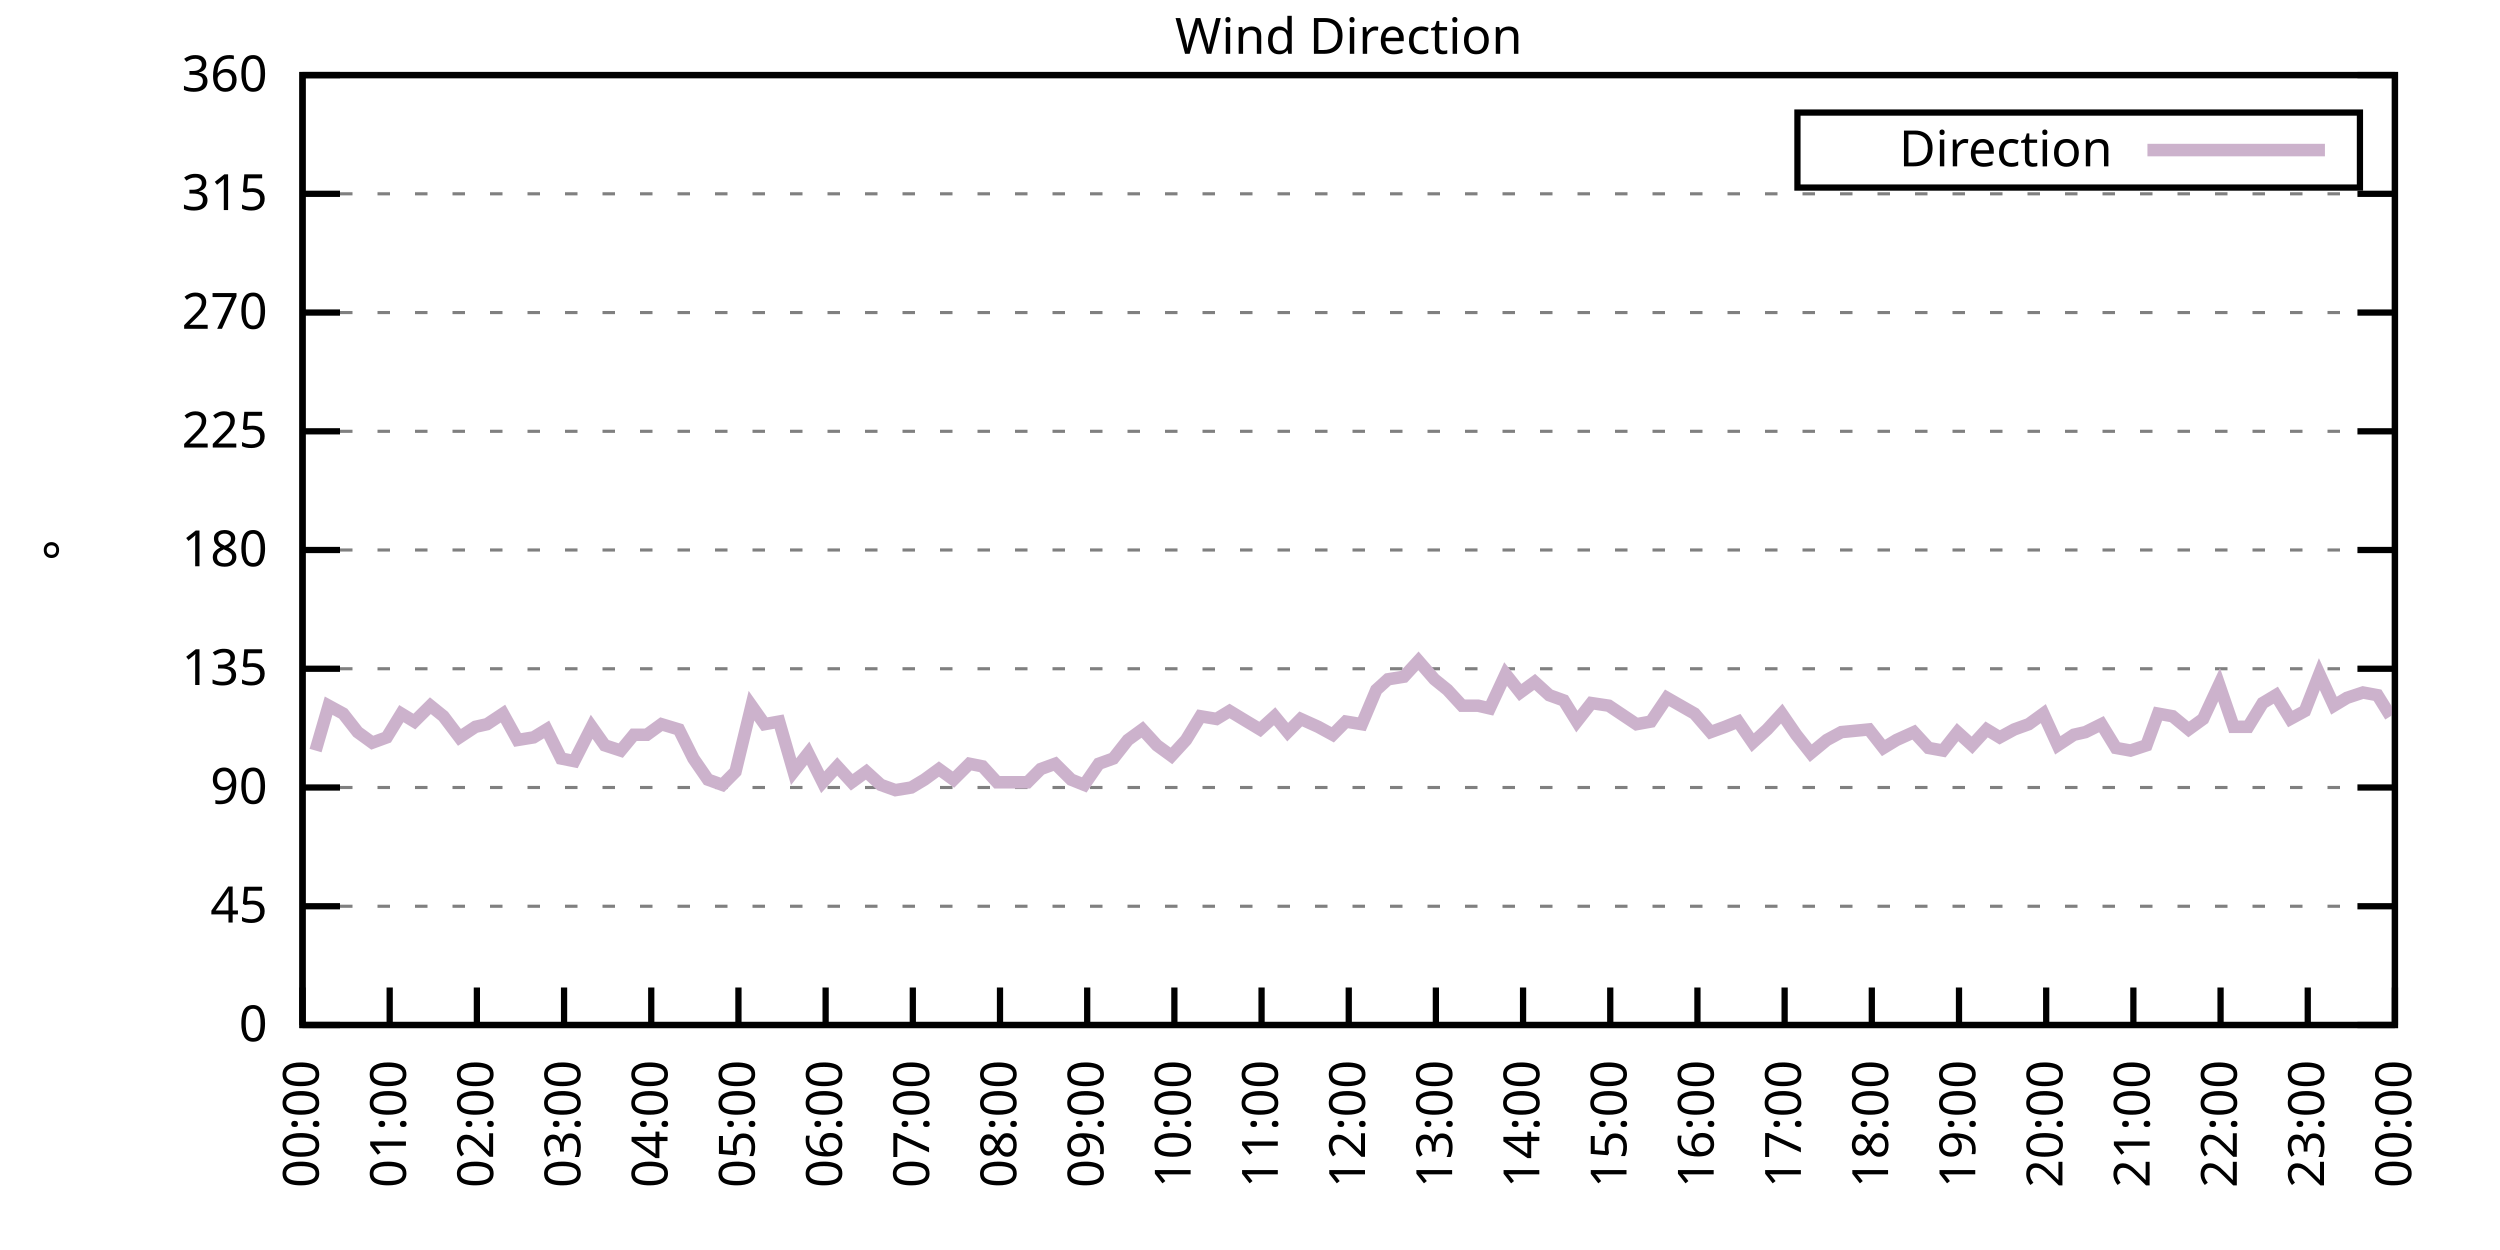
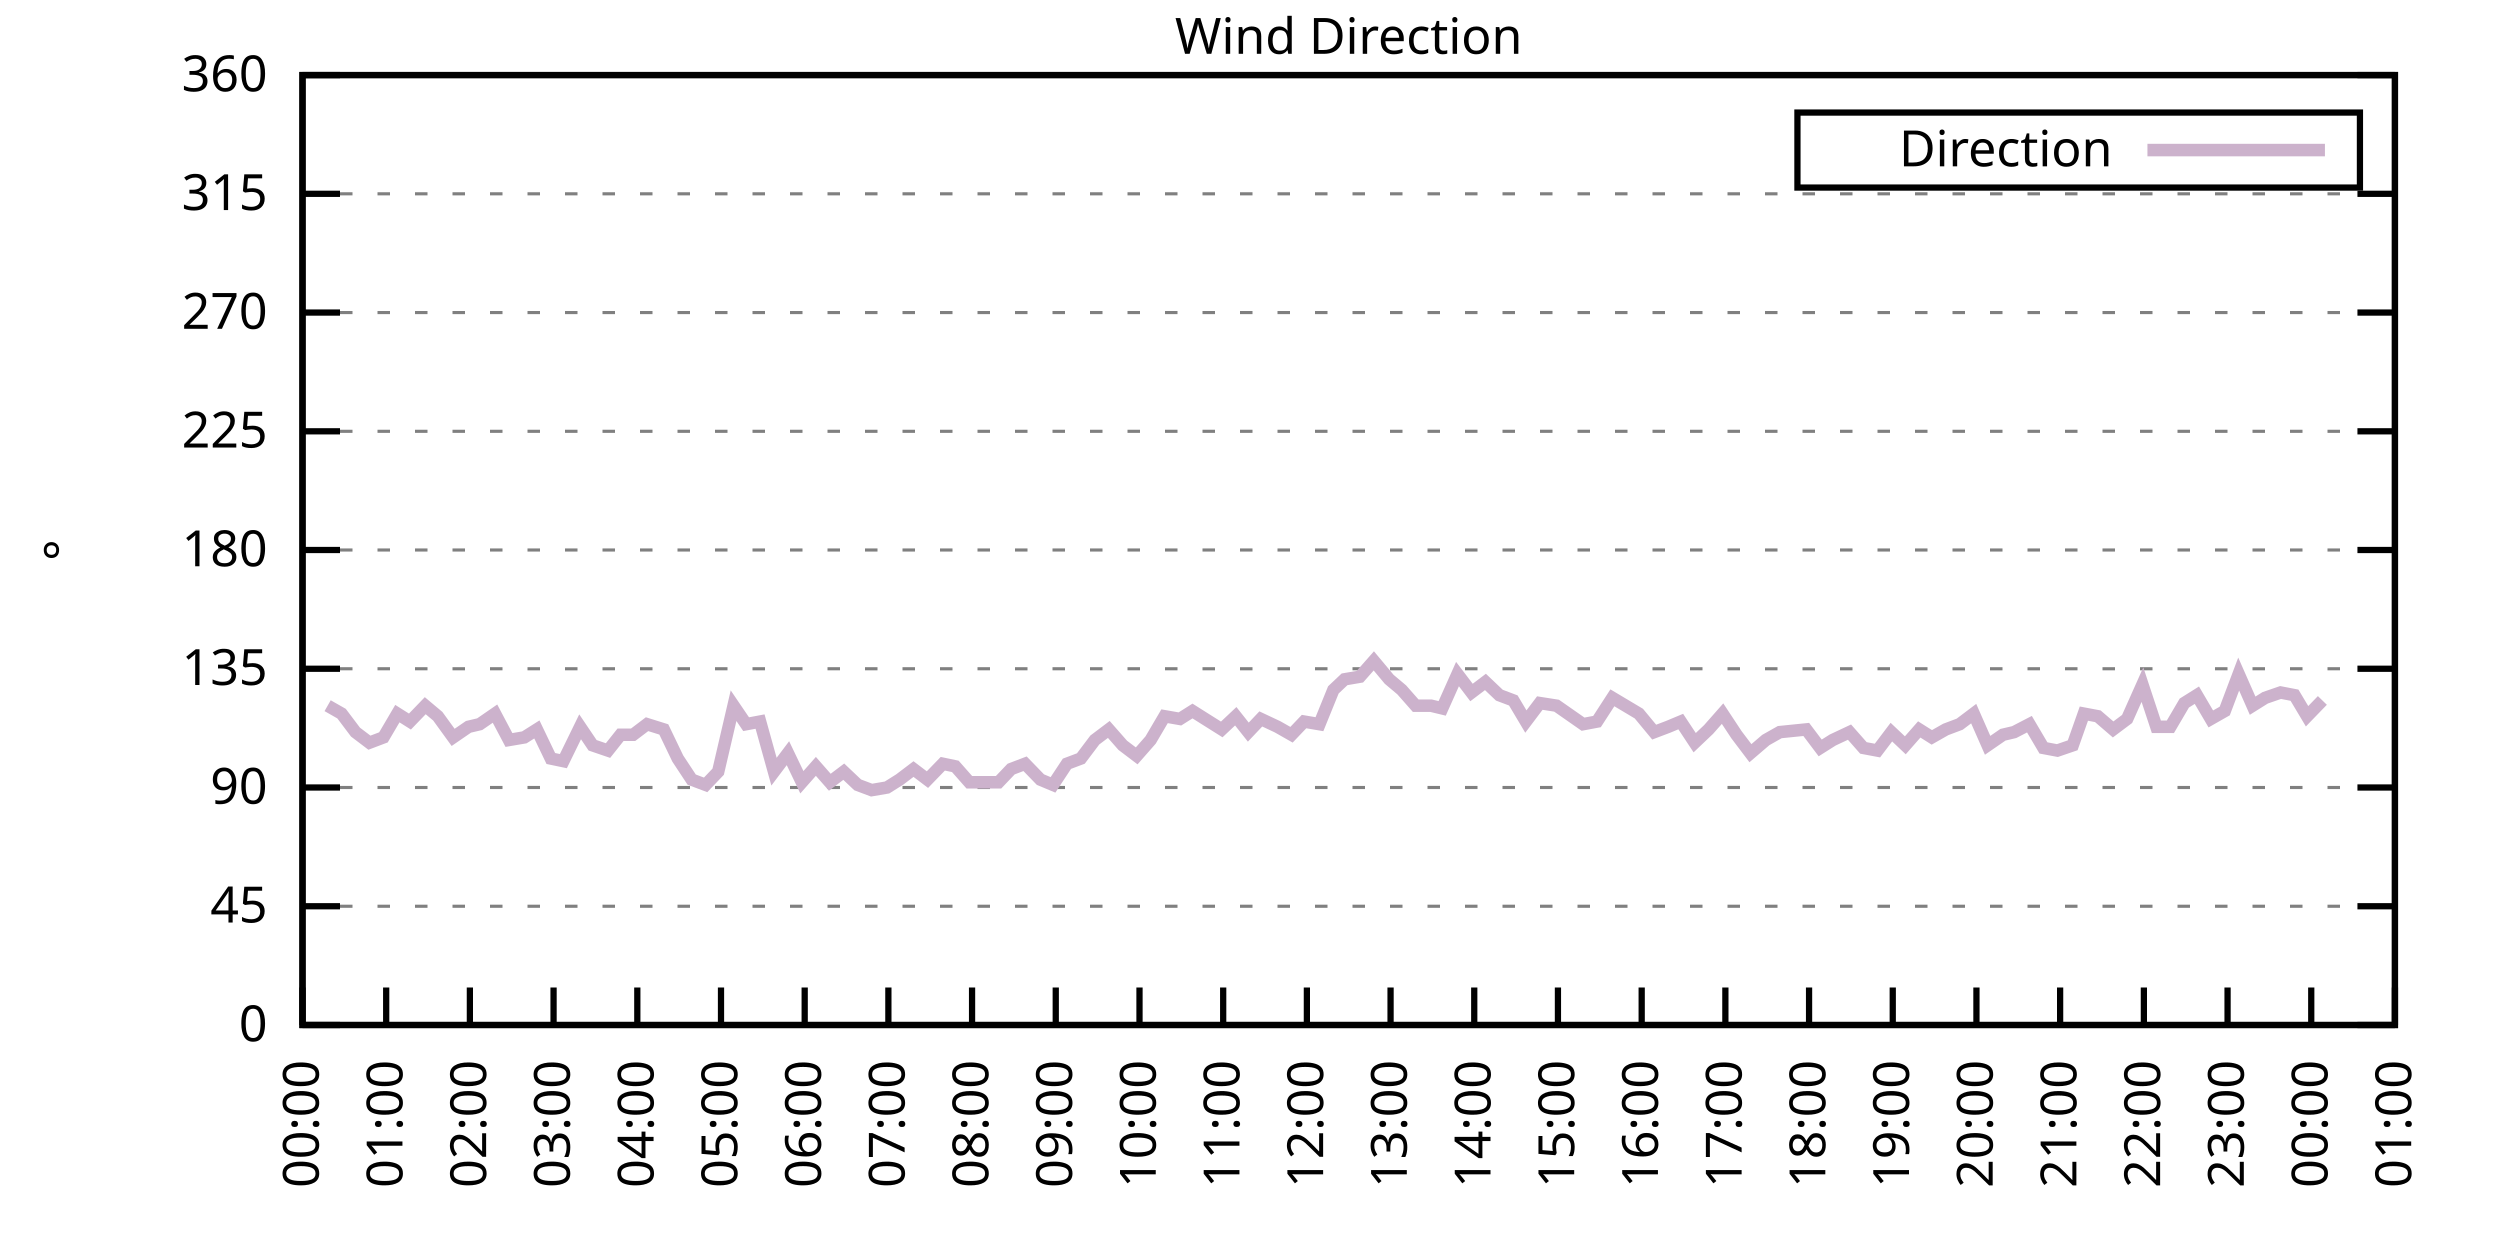
<svg xmlns="http://www.w3.org/2000/svg" xmlns:xlink="http://www.w3.org/1999/xlink" width="400" height="200" viewBox="0 0 400 200">
  <g id="gnuplot_canvas">
    <rect x="0" y="0" width="400" height="200" fill="none" />
    <defs>
      <circle id="gpDot" r="0.5" stroke-width="0.5" stroke="currentColor" />
      <path id="gpPt0" stroke-width="0.333" stroke="currentColor" d="M-1,0 h2 M0,-1 v2" />
      <path id="gpPt1" stroke-width="0.333" stroke="currentColor" d="M-1,-1 L1,1 M1,-1 L-1,1" />
      <path id="gpPt2" stroke-width="0.333" stroke="currentColor" d="M-1,0 L1,0 M0,-1 L0,1 M-1,-1 L1,1 M-1,1 L1,-1" />
      <rect id="gpPt3" stroke-width="0.333" stroke="currentColor" x="-1" y="-1" width="2" height="2" />
      <rect id="gpPt4" stroke-width="0.333" stroke="currentColor" fill="currentColor" x="-1" y="-1" width="2" height="2" />
      <circle id="gpPt5" stroke-width="0.333" stroke="currentColor" cx="0" cy="0" r="1" />
      <use xlink:href="#gpPt5" id="gpPt6" fill="currentColor" stroke="none" />
      <path id="gpPt7" stroke-width="0.333" stroke="currentColor" d="M0,-1.33 L-1.33,0.67 L1.33,0.67 z" />
      <use xlink:href="#gpPt7" id="gpPt8" fill="currentColor" stroke="none" />
      <use xlink:href="#gpPt7" id="gpPt9" stroke="currentColor" transform="rotate(180)" />
      <use xlink:href="#gpPt9" id="gpPt10" fill="currentColor" stroke="none" />
      <use xlink:href="#gpPt3" id="gpPt11" stroke="currentColor" transform="rotate(45)" />
      <use xlink:href="#gpPt11" id="gpPt12" fill="currentColor" stroke="none" />
      <path id="gpPt13" stroke-width="0.333" stroke="currentColor" d="M0,1.330 L1.265,0.411 L0.782,-1.067 L-0.782,-1.076 L-1.265,0.411 z" />
      <use xlink:href="#gpPt13" id="gpPt14" fill="currentColor" stroke="none" />
      <filter id="textbox" filterUnits="objectBoundingBox" x="0" y="0" height="1" width="1">
        <feFlood flood-color="white" flood-opacity="1" result="bgnd" />
        <feComposite in="SourceGraphic" in2="bgnd" operator="atop" />
      </filter>
      <filter id="greybox" filterUnits="objectBoundingBox" x="0" y="0" height="1" width="1">
        <feFlood flood-color="lightgrey" flood-opacity="1" result="grey" />
        <feComposite in="SourceGraphic" in2="grey" operator="atop" />
      </filter>
    </defs>
    <g fill="none" color="white" stroke="currentColor" stroke-width="1.00" stroke-linecap="butt" stroke-linejoin="miter">
</g>
    <g fill="none" color="black" stroke="currentColor" stroke-width="1.00" stroke-linecap="butt" stroke-linejoin="miter">
      <g stroke="none" shape-rendering="crispEdges">
        <polygon fill="rgb(255, 255, 255)" points="48.40,164.00 383.18,164.00 383.18,12.02 48.40,12.02 " />
      </g>
    </g>
    <g fill="none" color="black" stroke="currentColor" stroke-width="1.00" stroke-linecap="butt" stroke-linejoin="miter">
</g>
    <g fill="none" color="black" stroke="black" stroke-width="0.50" stroke-linecap="butt" stroke-linejoin="miter">
</g>
    <g fill="none" color="gray" stroke="currentColor" stroke-width="0.50" stroke-linecap="butt" stroke-linejoin="miter">
      <path stroke="gray" stroke-dasharray="2,4" class="gridline" d="M48.40,164.00 L383.19,164.00  " />
    </g>
    <g fill="none" color="gray" stroke="gray" stroke-width="1.00" stroke-linecap="butt" stroke-linejoin="miter">
</g>
    <g fill="none" color="black" stroke="currentColor" stroke-width="1.00" stroke-linecap="butt" stroke-linejoin="miter">
      <path stroke="black" d="M48.40,164.00 L54.40,164.00 M383.19,164.00 L377.19,164.00  " />
      <g transform="translate(42.80,166.60)" stroke="none" fill="black" font-family="Sans" font-size="8.00" text-anchor="end">
        <text>
          <tspan font-family="Sans"> 0</tspan>
        </text>
      </g>
    </g>
    <g fill="none" color="black" stroke="currentColor" stroke-width="1.00" stroke-linecap="butt" stroke-linejoin="miter">
</g>
    <g fill="none" color="black" stroke="black" stroke-width="0.50" stroke-linecap="butt" stroke-linejoin="miter">
</g>
    <g fill="none" color="gray" stroke="currentColor" stroke-width="0.50" stroke-linecap="butt" stroke-linejoin="miter">
      <path stroke="gray" stroke-dasharray="2,4" class="gridline" d="M48.40,145.00 L383.19,145.00  " />
    </g>
    <g fill="none" color="gray" stroke="gray" stroke-width="1.00" stroke-linecap="butt" stroke-linejoin="miter">
</g>
    <g fill="none" color="black" stroke="currentColor" stroke-width="1.00" stroke-linecap="butt" stroke-linejoin="miter">
      <path stroke="black" d="M48.40,145.00 L54.40,145.00 M383.19,145.00 L377.19,145.00  " />
      <g transform="translate(42.80,147.60)" stroke="none" fill="black" font-family="Sans" font-size="8.00" text-anchor="end">
        <text>
          <tspan font-family="Sans"> 45</tspan>
        </text>
      </g>
    </g>
    <g fill="none" color="black" stroke="currentColor" stroke-width="1.00" stroke-linecap="butt" stroke-linejoin="miter">
</g>
    <g fill="none" color="black" stroke="black" stroke-width="0.50" stroke-linecap="butt" stroke-linejoin="miter">
</g>
    <g fill="none" color="gray" stroke="currentColor" stroke-width="0.50" stroke-linecap="butt" stroke-linejoin="miter">
      <path stroke="gray" stroke-dasharray="2,4" class="gridline" d="M48.40,126.00 L383.19,126.00  " />
    </g>
    <g fill="none" color="gray" stroke="gray" stroke-width="1.00" stroke-linecap="butt" stroke-linejoin="miter">
</g>
    <g fill="none" color="black" stroke="currentColor" stroke-width="1.00" stroke-linecap="butt" stroke-linejoin="miter">
      <path stroke="black" d="M48.40,126.00 L54.40,126.00 M383.19,126.00 L377.19,126.00  " />
      <g transform="translate(42.80,128.60)" stroke="none" fill="black" font-family="Sans" font-size="8.00" text-anchor="end">
        <text>
          <tspan font-family="Sans"> 90</tspan>
        </text>
      </g>
    </g>
    <g fill="none" color="black" stroke="currentColor" stroke-width="1.00" stroke-linecap="butt" stroke-linejoin="miter">
</g>
    <g fill="none" color="black" stroke="black" stroke-width="0.50" stroke-linecap="butt" stroke-linejoin="miter">
</g>
    <g fill="none" color="gray" stroke="currentColor" stroke-width="0.50" stroke-linecap="butt" stroke-linejoin="miter">
      <path stroke="gray" stroke-dasharray="2,4" class="gridline" d="M48.40,107.00 L383.19,107.00  " />
    </g>
    <g fill="none" color="gray" stroke="gray" stroke-width="1.00" stroke-linecap="butt" stroke-linejoin="miter">
</g>
    <g fill="none" color="black" stroke="currentColor" stroke-width="1.00" stroke-linecap="butt" stroke-linejoin="miter">
      <path stroke="black" d="M48.40,107.00 L54.40,107.00 M383.19,107.00 L377.19,107.00  " />
      <g transform="translate(42.80,109.60)" stroke="none" fill="black" font-family="Sans" font-size="8.00" text-anchor="end">
        <text>
          <tspan font-family="Sans"> 135</tspan>
        </text>
      </g>
    </g>
    <g fill="none" color="black" stroke="currentColor" stroke-width="1.00" stroke-linecap="butt" stroke-linejoin="miter">
</g>
    <g fill="none" color="black" stroke="black" stroke-width="0.50" stroke-linecap="butt" stroke-linejoin="miter">
</g>
    <g fill="none" color="gray" stroke="currentColor" stroke-width="0.50" stroke-linecap="butt" stroke-linejoin="miter">
      <path stroke="gray" stroke-dasharray="2,4" class="gridline" d="M48.40,88.00 L383.19,88.00  " />
    </g>
    <g fill="none" color="gray" stroke="gray" stroke-width="1.00" stroke-linecap="butt" stroke-linejoin="miter">
</g>
    <g fill="none" color="black" stroke="currentColor" stroke-width="1.00" stroke-linecap="butt" stroke-linejoin="miter">
      <path stroke="black" d="M48.40,88.00 L54.40,88.00 M383.19,88.00 L377.19,88.00  " />
      <g transform="translate(42.80,90.60)" stroke="none" fill="black" font-family="Sans" font-size="8.00" text-anchor="end">
        <text>
          <tspan font-family="Sans"> 180</tspan>
        </text>
      </g>
    </g>
    <g fill="none" color="black" stroke="currentColor" stroke-width="1.00" stroke-linecap="butt" stroke-linejoin="miter">
</g>
    <g fill="none" color="black" stroke="black" stroke-width="0.50" stroke-linecap="butt" stroke-linejoin="miter">
</g>
    <g fill="none" color="gray" stroke="currentColor" stroke-width="0.50" stroke-linecap="butt" stroke-linejoin="miter">
      <path stroke="gray" stroke-dasharray="2,4" class="gridline" d="M48.40,69.01 L383.19,69.01  " />
    </g>
    <g fill="none" color="gray" stroke="gray" stroke-width="1.00" stroke-linecap="butt" stroke-linejoin="miter">
</g>
    <g fill="none" color="black" stroke="currentColor" stroke-width="1.00" stroke-linecap="butt" stroke-linejoin="miter">
      <path stroke="black" d="M48.40,69.01 L54.40,69.01 M383.19,69.01 L377.19,69.01  " />
      <g transform="translate(42.80,71.61)" stroke="none" fill="black" font-family="Sans" font-size="8.00" text-anchor="end">
        <text>
          <tspan font-family="Sans"> 225</tspan>
        </text>
      </g>
    </g>
    <g fill="none" color="black" stroke="currentColor" stroke-width="1.00" stroke-linecap="butt" stroke-linejoin="miter">
</g>
    <g fill="none" color="black" stroke="black" stroke-width="0.50" stroke-linecap="butt" stroke-linejoin="miter">
</g>
    <g fill="none" color="gray" stroke="currentColor" stroke-width="0.50" stroke-linecap="butt" stroke-linejoin="miter">
      <path stroke="gray" stroke-dasharray="2,4" class="gridline" d="M48.40,50.01 L383.19,50.01  " />
    </g>
    <g fill="none" color="gray" stroke="gray" stroke-width="1.00" stroke-linecap="butt" stroke-linejoin="miter">
</g>
    <g fill="none" color="black" stroke="currentColor" stroke-width="1.00" stroke-linecap="butt" stroke-linejoin="miter">
      <path stroke="black" d="M48.40,50.01 L54.40,50.01 M383.19,50.01 L377.19,50.01  " />
      <g transform="translate(42.80,52.61)" stroke="none" fill="black" font-family="Sans" font-size="8.00" text-anchor="end">
        <text>
          <tspan font-family="Sans"> 270</tspan>
        </text>
      </g>
    </g>
    <g fill="none" color="black" stroke="currentColor" stroke-width="1.00" stroke-linecap="butt" stroke-linejoin="miter">
</g>
    <g fill="none" color="black" stroke="black" stroke-width="0.50" stroke-linecap="butt" stroke-linejoin="miter">
</g>
    <g fill="none" color="gray" stroke="currentColor" stroke-width="0.50" stroke-linecap="butt" stroke-linejoin="miter">
      <path stroke="gray" stroke-dasharray="2,4" class="gridline" d="M48.40,31.01 L383.19,31.01  " />
    </g>
    <g fill="none" color="gray" stroke="gray" stroke-width="1.00" stroke-linecap="butt" stroke-linejoin="miter">
</g>
    <g fill="none" color="black" stroke="currentColor" stroke-width="1.00" stroke-linecap="butt" stroke-linejoin="miter">
      <path stroke="black" d="M48.40,31.01 L54.40,31.01 M383.19,31.01 L377.19,31.01  " />
      <g transform="translate(42.80,33.61)" stroke="none" fill="black" font-family="Sans" font-size="8.00" text-anchor="end">
        <text>
          <tspan font-family="Sans"> 315</tspan>
        </text>
      </g>
    </g>
    <g fill="none" color="black" stroke="currentColor" stroke-width="1.00" stroke-linecap="butt" stroke-linejoin="miter">
</g>
    <g fill="none" color="black" stroke="black" stroke-width="0.50" stroke-linecap="butt" stroke-linejoin="miter">
</g>
    <g fill="none" color="gray" stroke="currentColor" stroke-width="0.50" stroke-linecap="butt" stroke-linejoin="miter">
      <path stroke="gray" stroke-dasharray="2,4" class="gridline" d="M48.40,12.01 L383.19,12.01  " />
    </g>
    <g fill="none" color="gray" stroke="gray" stroke-width="1.00" stroke-linecap="butt" stroke-linejoin="miter">
</g>
    <g fill="none" color="black" stroke="currentColor" stroke-width="1.00" stroke-linecap="butt" stroke-linejoin="miter">
      <path stroke="black" d="M48.40,12.01 L54.40,12.01 M383.19,12.01 L377.19,12.01  " />
      <g transform="translate(42.80,14.61)" stroke="none" fill="black" font-family="Sans" font-size="8.00" text-anchor="end">
        <text>
          <tspan font-family="Sans"> 360</tspan>
        </text>
      </g>
    </g>
    <g fill="none" color="black" stroke="currentColor" stroke-width="1.00" stroke-linecap="butt" stroke-linejoin="miter">
      <path stroke="black" d="M48.40,164.00 L48.40,158.00  " />
      <g transform="translate(51.00,169.60) rotate(270.00)" stroke="none" fill="black" font-family="Sans" font-size="8.00" text-anchor="end">
        <text>
          <tspan font-family="Sans">00:00</tspan>
        </text>
      </g>
    </g>
    <g fill="none" color="black" stroke="currentColor" stroke-width="1.00" stroke-linecap="butt" stroke-linejoin="miter">
-       <path stroke="black" d="M62.35,164.00 L62.35,158.00  " />
-       <g transform="translate(64.95,169.60) rotate(270.00)" stroke="none" fill="black" font-family="Sans" font-size="8.00" text-anchor="end">
+       <path stroke="black" d="M61.79,164.00 L61.79,158.00  " />
+       <g transform="translate(64.39,169.60) rotate(270.00)" stroke="none" fill="black" font-family="Sans" font-size="8.00" text-anchor="end">
        <text>
          <tspan font-family="Sans">01:00</tspan>
        </text>
      </g>
    </g>
    <g fill="none" color="black" stroke="currentColor" stroke-width="1.00" stroke-linecap="butt" stroke-linejoin="miter">
-       <path stroke="black" d="M76.30,164.00 L76.30,158.00  " />
-       <g transform="translate(78.90,169.60) rotate(270.00)" stroke="none" fill="black" font-family="Sans" font-size="8.00" text-anchor="end">
+       <path stroke="black" d="M75.18,164.00 L75.18,158.00  " />
+       <g transform="translate(77.78,169.60) rotate(270.00)" stroke="none" fill="black" font-family="Sans" font-size="8.00" text-anchor="end">
        <text>
          <tspan font-family="Sans">02:00</tspan>
        </text>
      </g>
    </g>
    <g fill="none" color="black" stroke="currentColor" stroke-width="1.00" stroke-linecap="butt" stroke-linejoin="miter">
-       <path stroke="black" d="M90.25,164.00 L90.25,158.00  " />
-       <g transform="translate(92.85,169.60) rotate(270.00)" stroke="none" fill="black" font-family="Sans" font-size="8.00" text-anchor="end">
+       <path stroke="black" d="M88.57,164.00 L88.57,158.00  " />
+       <g transform="translate(91.17,169.60) rotate(270.00)" stroke="none" fill="black" font-family="Sans" font-size="8.00" text-anchor="end">
        <text>
          <tspan font-family="Sans">03:00</tspan>
        </text>
      </g>
    </g>
    <g fill="none" color="black" stroke="currentColor" stroke-width="1.00" stroke-linecap="butt" stroke-linejoin="miter">
-       <path stroke="black" d="M104.20,164.00 L104.20,158.00  " />
-       <g transform="translate(106.80,169.60) rotate(270.00)" stroke="none" fill="black" font-family="Sans" font-size="8.00" text-anchor="end">
+       <path stroke="black" d="M101.97,164.00 L101.97,158.00  " />
+       <g transform="translate(104.57,169.60) rotate(270.00)" stroke="none" fill="black" font-family="Sans" font-size="8.00" text-anchor="end">
        <text>
          <tspan font-family="Sans">04:00</tspan>
        </text>
      </g>
    </g>
    <g fill="none" color="black" stroke="currentColor" stroke-width="1.00" stroke-linecap="butt" stroke-linejoin="miter">
-       <path stroke="black" d="M118.15,164.00 L118.15,158.00  " />
-       <g transform="translate(120.75,169.60) rotate(270.00)" stroke="none" fill="black" font-family="Sans" font-size="8.00" text-anchor="end">
+       <path stroke="black" d="M115.36,164.00 L115.36,158.00  " />
+       <g transform="translate(117.96,169.60) rotate(270.00)" stroke="none" fill="black" font-family="Sans" font-size="8.00" text-anchor="end">
        <text>
          <tspan font-family="Sans">05:00</tspan>
        </text>
      </g>
    </g>
    <g fill="none" color="black" stroke="currentColor" stroke-width="1.00" stroke-linecap="butt" stroke-linejoin="miter">
-       <path stroke="black" d="M132.10,164.00 L132.10,158.00  " />
-       <g transform="translate(134.70,169.60) rotate(270.00)" stroke="none" fill="black" font-family="Sans" font-size="8.00" text-anchor="end">
+       <path stroke="black" d="M128.75,164.00 L128.75,158.00  " />
+       <g transform="translate(131.35,169.60) rotate(270.00)" stroke="none" fill="black" font-family="Sans" font-size="8.00" text-anchor="end">
        <text>
          <tspan font-family="Sans">06:00</tspan>
        </text>
      </g>
    </g>
    <g fill="none" color="black" stroke="currentColor" stroke-width="1.00" stroke-linecap="butt" stroke-linejoin="miter">
-       <path stroke="black" d="M146.05,164.00 L146.05,158.00  " />
-       <g transform="translate(148.65,169.60) rotate(270.00)" stroke="none" fill="black" font-family="Sans" font-size="8.00" text-anchor="end">
+       <path stroke="black" d="M142.14,164.00 L142.14,158.00  " />
+       <g transform="translate(144.74,169.60) rotate(270.00)" stroke="none" fill="black" font-family="Sans" font-size="8.00" text-anchor="end">
        <text>
          <tspan font-family="Sans">07:00</tspan>
        </text>
      </g>
    </g>
    <g fill="none" color="black" stroke="currentColor" stroke-width="1.00" stroke-linecap="butt" stroke-linejoin="miter">
-       <path stroke="black" d="M160.00,164.00 L160.00,158.00  " />
-       <g transform="translate(162.60,169.60) rotate(270.00)" stroke="none" fill="black" font-family="Sans" font-size="8.00" text-anchor="end">
+       <path stroke="black" d="M155.53,164.00 L155.53,158.00  " />
+       <g transform="translate(158.13,169.60) rotate(270.00)" stroke="none" fill="black" font-family="Sans" font-size="8.00" text-anchor="end">
        <text>
          <tspan font-family="Sans">08:00</tspan>
        </text>
      </g>
    </g>
    <g fill="none" color="black" stroke="currentColor" stroke-width="1.00" stroke-linecap="butt" stroke-linejoin="miter">
-       <path stroke="black" d="M173.95,164.00 L173.95,158.00  " />
-       <g transform="translate(176.55,169.60) rotate(270.00)" stroke="none" fill="black" font-family="Sans" font-size="8.00" text-anchor="end">
+       <path stroke="black" d="M168.92,164.00 L168.92,158.00  " />
+       <g transform="translate(171.52,169.60) rotate(270.00)" stroke="none" fill="black" font-family="Sans" font-size="8.00" text-anchor="end">
        <text>
          <tspan font-family="Sans">09:00</tspan>
        </text>
      </g>
    </g>
    <g fill="none" color="black" stroke="currentColor" stroke-width="1.00" stroke-linecap="butt" stroke-linejoin="miter">
-       <path stroke="black" d="M187.90,164.00 L187.90,158.00  " />
-       <g transform="translate(190.50,169.60) rotate(270.00)" stroke="none" fill="black" font-family="Sans" font-size="8.00" text-anchor="end">
+       <path stroke="black" d="M182.32,164.00 L182.32,158.00  " />
+       <g transform="translate(184.92,169.60) rotate(270.00)" stroke="none" fill="black" font-family="Sans" font-size="8.00" text-anchor="end">
        <text>
          <tspan font-family="Sans">10:00</tspan>
        </text>
      </g>
    </g>
    <g fill="none" color="black" stroke="currentColor" stroke-width="1.00" stroke-linecap="butt" stroke-linejoin="miter">
-       <path stroke="black" d="M201.85,164.00 L201.85,158.00  " />
-       <g transform="translate(204.45,169.60) rotate(270.00)" stroke="none" fill="black" font-family="Sans" font-size="8.00" text-anchor="end">
+       <path stroke="black" d="M195.71,164.00 L195.71,158.00  " />
+       <g transform="translate(198.31,169.60) rotate(270.00)" stroke="none" fill="black" font-family="Sans" font-size="8.00" text-anchor="end">
        <text>
          <tspan font-family="Sans">11:00</tspan>
        </text>
      </g>
    </g>
    <g fill="none" color="black" stroke="currentColor" stroke-width="1.00" stroke-linecap="butt" stroke-linejoin="miter">
-       <path stroke="black" d="M215.80,164.00 L215.80,158.00  " />
-       <g transform="translate(218.40,169.60) rotate(270.00)" stroke="none" fill="black" font-family="Sans" font-size="8.00" text-anchor="end">
+       <path stroke="black" d="M209.10,164.00 L209.10,158.00  " />
+       <g transform="translate(211.70,169.60) rotate(270.00)" stroke="none" fill="black" font-family="Sans" font-size="8.00" text-anchor="end">
        <text>
          <tspan font-family="Sans">12:00</tspan>
        </text>
      </g>
    </g>
    <g fill="none" color="black" stroke="currentColor" stroke-width="1.00" stroke-linecap="butt" stroke-linejoin="miter">
-       <path stroke="black" d="M229.74,164.00 L229.74,158.00  " />
-       <g transform="translate(232.34,169.60) rotate(270.00)" stroke="none" fill="black" font-family="Sans" font-size="8.00" text-anchor="end">
+       <path stroke="black" d="M222.49,164.00 L222.49,158.00  " />
+       <g transform="translate(225.09,169.60) rotate(270.00)" stroke="none" fill="black" font-family="Sans" font-size="8.00" text-anchor="end">
        <text>
          <tspan font-family="Sans">13:00</tspan>
        </text>
      </g>
    </g>
    <g fill="none" color="black" stroke="currentColor" stroke-width="1.00" stroke-linecap="butt" stroke-linejoin="miter">
-       <path stroke="black" d="M243.69,164.00 L243.69,158.00  " />
-       <g transform="translate(246.29,169.60) rotate(270.00)" stroke="none" fill="black" font-family="Sans" font-size="8.00" text-anchor="end">
+       <path stroke="black" d="M235.88,164.00 L235.88,158.00  " />
+       <g transform="translate(238.48,169.60) rotate(270.00)" stroke="none" fill="black" font-family="Sans" font-size="8.00" text-anchor="end">
        <text>
          <tspan font-family="Sans">14:00</tspan>
        </text>
      </g>
    </g>
    <g fill="none" color="black" stroke="currentColor" stroke-width="1.00" stroke-linecap="butt" stroke-linejoin="miter">
-       <path stroke="black" d="M257.64,164.00 L257.64,158.00  " />
-       <g transform="translate(260.24,169.60) rotate(270.00)" stroke="none" fill="black" font-family="Sans" font-size="8.00" text-anchor="end">
+       <path stroke="black" d="M249.27,164.00 L249.27,158.00  " />
+       <g transform="translate(251.87,169.60) rotate(270.00)" stroke="none" fill="black" font-family="Sans" font-size="8.00" text-anchor="end">
        <text>
          <tspan font-family="Sans">15:00</tspan>
        </text>
      </g>
    </g>
    <g fill="none" color="black" stroke="currentColor" stroke-width="1.00" stroke-linecap="butt" stroke-linejoin="miter">
-       <path stroke="black" d="M271.59,164.00 L271.59,158.00  " />
-       <g transform="translate(274.19,169.60) rotate(270.00)" stroke="none" fill="black" font-family="Sans" font-size="8.00" text-anchor="end">
+       <path stroke="black" d="M262.67,164.00 L262.67,158.00  " />
+       <g transform="translate(265.27,169.60) rotate(270.00)" stroke="none" fill="black" font-family="Sans" font-size="8.00" text-anchor="end">
        <text>
          <tspan font-family="Sans">16:00</tspan>
        </text>
      </g>
    </g>
    <g fill="none" color="black" stroke="currentColor" stroke-width="1.00" stroke-linecap="butt" stroke-linejoin="miter">
-       <path stroke="black" d="M285.54,164.00 L285.54,158.00  " />
-       <g transform="translate(288.14,169.60) rotate(270.00)" stroke="none" fill="black" font-family="Sans" font-size="8.00" text-anchor="end">
+       <path stroke="black" d="M276.06,164.00 L276.06,158.00  " />
+       <g transform="translate(278.66,169.60) rotate(270.00)" stroke="none" fill="black" font-family="Sans" font-size="8.00" text-anchor="end">
        <text>
          <tspan font-family="Sans">17:00</tspan>
        </text>
      </g>
    </g>
    <g fill="none" color="black" stroke="currentColor" stroke-width="1.00" stroke-linecap="butt" stroke-linejoin="miter">
-       <path stroke="black" d="M299.49,164.00 L299.49,158.00  " />
-       <g transform="translate(302.09,169.60) rotate(270.00)" stroke="none" fill="black" font-family="Sans" font-size="8.00" text-anchor="end">
+       <path stroke="black" d="M289.45,164.00 L289.45,158.00  " />
+       <g transform="translate(292.05,169.60) rotate(270.00)" stroke="none" fill="black" font-family="Sans" font-size="8.00" text-anchor="end">
        <text>
          <tspan font-family="Sans">18:00</tspan>
        </text>
      </g>
    </g>
    <g fill="none" color="black" stroke="currentColor" stroke-width="1.00" stroke-linecap="butt" stroke-linejoin="miter">
-       <path stroke="black" d="M313.44,164.00 L313.44,158.00  " />
-       <g transform="translate(316.04,169.60) rotate(270.00)" stroke="none" fill="black" font-family="Sans" font-size="8.00" text-anchor="end">
+       <path stroke="black" d="M302.84,164.00 L302.84,158.00  " />
+       <g transform="translate(305.44,169.60) rotate(270.00)" stroke="none" fill="black" font-family="Sans" font-size="8.00" text-anchor="end">
        <text>
          <tspan font-family="Sans">19:00</tspan>
        </text>
      </g>
    </g>
    <g fill="none" color="black" stroke="currentColor" stroke-width="1.00" stroke-linecap="butt" stroke-linejoin="miter">
-       <path stroke="black" d="M327.39,164.00 L327.39,158.00  " />
-       <g transform="translate(329.99,169.60) rotate(270.00)" stroke="none" fill="black" font-family="Sans" font-size="8.00" text-anchor="end">
+       <path stroke="black" d="M316.23,164.00 L316.23,158.00  " />
+       <g transform="translate(318.83,169.60) rotate(270.00)" stroke="none" fill="black" font-family="Sans" font-size="8.00" text-anchor="end">
        <text>
          <tspan font-family="Sans">20:00</tspan>
        </text>
      </g>
    </g>
    <g fill="none" color="black" stroke="currentColor" stroke-width="1.00" stroke-linecap="butt" stroke-linejoin="miter">
-       <path stroke="black" d="M341.34,164.00 L341.34,158.00  " />
-       <g transform="translate(343.94,169.60) rotate(270.00)" stroke="none" fill="black" font-family="Sans" font-size="8.00" text-anchor="end">
+       <path stroke="black" d="M329.62,164.00 L329.62,158.00  " />
+       <g transform="translate(332.22,169.60) rotate(270.00)" stroke="none" fill="black" font-family="Sans" font-size="8.00" text-anchor="end">
        <text>
          <tspan font-family="Sans">21:00</tspan>
        </text>
      </g>
    </g>
    <g fill="none" color="black" stroke="currentColor" stroke-width="1.00" stroke-linecap="butt" stroke-linejoin="miter">
-       <path stroke="black" d="M355.29,164.00 L355.29,158.00  " />
-       <g transform="translate(357.89,169.60) rotate(270.00)" stroke="none" fill="black" font-family="Sans" font-size="8.00" text-anchor="end">
+       <path stroke="black" d="M343.02,164.00 L343.02,158.00  " />
+       <g transform="translate(345.62,169.60) rotate(270.00)" stroke="none" fill="black" font-family="Sans" font-size="8.00" text-anchor="end">
        <text>
          <tspan font-family="Sans">22:00</tspan>
        </text>
      </g>
    </g>
    <g fill="none" color="black" stroke="currentColor" stroke-width="1.00" stroke-linecap="butt" stroke-linejoin="miter">
-       <path stroke="black" d="M369.24,164.00 L369.24,158.00  " />
-       <g transform="translate(371.84,169.60) rotate(270.00)" stroke="none" fill="black" font-family="Sans" font-size="8.00" text-anchor="end">
+       <path stroke="black" d="M356.41,164.00 L356.41,158.00  " />
+       <g transform="translate(359.01,169.60) rotate(270.00)" stroke="none" fill="black" font-family="Sans" font-size="8.00" text-anchor="end">
        <text>
          <tspan font-family="Sans">23:00</tspan>
+         </text>
+       </g>
+     </g>
+     <g fill="none" color="black" stroke="currentColor" stroke-width="1.00" stroke-linecap="butt" stroke-linejoin="miter">
+       <path stroke="black" d="M369.80,164.00 L369.80,158.00  " />
+       <g transform="translate(372.40,169.60) rotate(270.00)" stroke="none" fill="black" font-family="Sans" font-size="8.00" text-anchor="end">
+         <text>
+           <tspan font-family="Sans">00:00</tspan>
        </text>
      </g>
    </g>
    <g fill="none" color="black" stroke="currentColor" stroke-width="1.00" stroke-linecap="butt" stroke-linejoin="miter">
      <path stroke="black" d="M383.19,164.00 L383.19,158.00  " />
      <g transform="translate(385.79,169.60) rotate(270.00)" stroke="none" fill="black" font-family="Sans" font-size="8.00" text-anchor="end">
        <text>
-           <tspan font-family="Sans">00:00</tspan>
+           <tspan font-family="Sans">01:00</tspan>
        </text>
      </g>
    </g>
    <g fill="none" color="black" stroke="currentColor" stroke-width="1.00" stroke-linecap="butt" stroke-linejoin="miter">
</g>
    <g fill="none" color="black" stroke="currentColor" stroke-width="1.00" stroke-linecap="butt" stroke-linejoin="miter">
      <path stroke="black" d="M48.40,12.01 L48.40,164.00 L383.19,164.00 L383.19,12.01 L48.40,12.01 Z  " />
    </g>
    <g fill="none" color="black" stroke="currentColor" stroke-width="1.00" stroke-linecap="butt" stroke-linejoin="miter">
</g>
    <g fill="none" color="black" stroke="currentColor" stroke-width="1.00" stroke-linecap="butt" stroke-linejoin="miter">
      <path stroke="black" d="M287.59,30.01 L287.59,18.01 L377.59,18.01 L377.59,30.01 L287.59,30.01 Z  " />
    </g>
    <g id="Wind_direction_plot_1">
      <g fill="none" color="white" stroke="black" stroke-width="2.00" stroke-linecap="butt" stroke-linejoin="miter">
</g>
      <g fill="none" color="black" stroke="currentColor" stroke-width="2.00" stroke-linecap="butt" stroke-linejoin="miter">
        <g transform="translate(337.99,26.61)" stroke="none" fill="black" font-family="Sans" font-size="8.00" text-anchor="end">
          <text>
            <tspan font-family="Sans">Direction</tspan>
          </text>
        </g>
      </g>
      <g fill="none" color="black" stroke="currentColor" stroke-width="2.00" stroke-linecap="butt" stroke-linejoin="miter">
-         <path stroke="rgb(204, 178, 204)" d="M343.59,24.01 L371.99,24.01 M50.49,120.09 L52.58,112.91 L54.91,114.18 L57.23,117.14 L59.56,118.83 L61.88,117.98   L64.21,114.18 L66.30,115.45 L68.86,112.91 L70.95,114.60 L73.51,117.98 L76.07,116.29 L77.93,115.87 L80.48,114.18   L82.81,118.40 L85.37,117.98 L87.46,116.71 L89.78,121.36 L91.88,121.78 L94.67,116.29 L96.76,119.25 L99.32,120.09   L101.41,117.56 L103.50,117.56 L105.83,115.87 L108.62,116.71 L110.94,121.36 L113.27,124.74 L115.59,125.58 L117.68,123.47   L120.24,112.91 L122.33,115.87 L124.66,115.45 L126.98,123.47 L129.31,120.51 L131.63,125.16 L133.96,122.62 L136.28,125.16   L138.61,123.47 L140.93,125.58 L143.26,126.42 L145.81,126.00 L147.91,124.74 L150.23,123.05 L152.56,124.74 L155.11,122.20   L157.21,122.62 L159.53,125.16 L161.86,125.16 L164.41,125.16 L166.51,123.05 L168.83,122.20 L171.39,124.74 L173.48,125.58   L175.81,122.20 L178.13,121.36 L180.46,118.40 L182.78,116.71 L185.11,119.25 L187.43,120.94 L189.76,118.40 L192.08,114.60   L194.64,115.03 L196.73,113.76 L198.82,115.03 L201.61,116.71 L203.94,114.60 L206.03,117.14 L208.12,115.03 L210.91,116.29   L213.24,117.56 L215.33,115.45 L217.89,115.87 L220.21,110.38 L222.07,108.69 L224.63,108.27 L226.95,105.74 L229.51,108.69   L231.60,110.38 L233.93,112.91 L236.49,112.91 L238.35,113.34 L240.90,107.85 L243.23,110.80 L245.55,109.11 L247.88,111.23   L250.20,112.07 L252.30,115.45 L254.62,112.49 L257.41,112.91 L261.83,115.87 L264.15,115.45 L266.71,111.65 L271.13,114.18   L273.69,117.14 L276.01,116.29 L278.10,115.45 L280.43,118.83 L282.75,116.71 L285.08,114.18 L287.40,117.56 L289.73,120.51   L292.29,118.40 L294.61,117.14 L299.03,116.71 L301.35,119.67 L303.44,118.40 L306.23,117.14 L308.56,119.67 L310.88,120.09   L313.21,117.14 L315.53,119.25 L317.86,116.71 L319.95,117.98 L322.28,116.71 L324.60,115.87 L326.93,114.18 L329.25,119.25   L331.81,117.56 L333.67,117.14 L336.23,115.87 L338.55,119.67 L340.88,120.09 L343.43,119.25 L345.29,114.18 L347.62,114.60   L350.18,116.71 L352.50,115.03 L355.06,109.54 L357.38,116.29 L359.71,116.29 L362.03,112.49 L364.13,111.23 L366.45,115.03   L368.78,113.76 L371.10,107.85 L373.43,112.91 L375.52,111.65 L378.08,110.80 L380.40,111.23 L382.49,114.60  " />
+         <path stroke="rgb(204, 178, 204)" d="M343.59,24.01 L371.99,24.01 M52.42,112.91 L54.65,114.18 L56.88,117.14 L59.11,118.83 L61.35,117.98 L63.58,114.18   L65.59,115.45 L68.04,112.91 L70.05,114.60 L72.50,117.98 L74.96,116.29 L76.75,115.87 L79.20,114.18 L81.43,118.40   L83.89,117.98 L85.90,116.71 L88.13,121.36 L90.14,121.78 L92.82,116.29 L94.82,119.25 L97.28,120.09 L99.29,117.56   L101.30,117.56 L103.53,115.87 L106.21,116.71 L108.44,121.36 L110.67,124.74 L112.90,125.58 L114.91,123.47 L117.37,112.91   L119.38,115.87 L121.61,115.45 L123.84,123.47 L126.07,120.51 L128.30,125.16 L130.54,122.62 L132.77,125.16 L135.00,123.47   L137.23,125.58 L139.46,126.42 L141.92,126.00 L143.93,124.74 L146.16,123.05 L148.39,124.74 L150.85,122.20 L152.85,122.62   L155.09,125.16 L157.32,125.16 L159.77,125.16 L161.78,123.05 L164.01,122.20 L166.47,124.74 L168.48,125.58 L170.71,122.20   L172.94,121.36 L175.17,118.40 L177.41,116.71 L179.64,119.25 L181.87,120.94 L184.10,118.40 L186.33,114.60 L188.79,115.03   L190.80,113.76 L192.81,115.03 L195.48,116.71 L197.72,114.60 L199.73,117.14 L201.73,115.03 L204.41,116.29 L206.64,117.56   L208.65,115.45 L211.11,115.87 L213.34,110.38 L215.13,108.69 L217.58,108.27 L219.81,105.74 L222.27,108.69 L224.28,110.38   L226.51,112.91 L228.96,112.91 L230.75,113.34 L233.20,107.85 L235.44,110.80 L237.67,109.11 L239.90,111.23 L242.13,112.07   L244.14,115.45 L246.37,112.49 L249.05,112.91 L253.29,115.87 L255.52,115.45 L257.98,111.65 L262.22,114.18 L264.67,117.14   L266.91,116.29 L268.92,115.45 L271.15,118.83 L273.38,116.71 L275.61,114.18 L277.84,117.56 L280.07,120.51 L282.53,118.40   L284.76,117.14 L289.00,116.71 L291.23,119.67 L293.24,118.40 L295.92,117.14 L298.15,119.67 L300.39,120.09 L302.62,117.14   L304.85,119.25 L307.08,116.71 L309.09,117.98 L311.32,116.71 L313.55,115.87 L315.79,114.18 L318.02,119.25 L320.47,117.56   L322.26,117.14 L324.71,115.87 L326.95,119.67 L329.18,120.09 L331.63,119.25 L333.42,114.18 L335.65,114.60 L338.10,116.71   L340.34,115.03 L342.79,109.54 L345.02,116.29 L347.26,116.29 L349.49,112.49 L351.50,111.23 L353.73,115.03 L355.96,113.76   L358.19,107.85 L360.42,112.91 L362.43,111.65 L364.89,110.80 L367.12,111.23 L369.13,114.60 L371.58,112.07  " />
      </g>
    </g>
    <g fill="none" color="black" stroke="currentColor" stroke-width="2.00" stroke-linecap="butt" stroke-linejoin="miter">
</g>
    <g fill="none" color="black" stroke="black" stroke-width="1.00" stroke-linecap="butt" stroke-linejoin="miter">
</g>
    <g fill="none" color="black" stroke="currentColor" stroke-width="1.00" stroke-linecap="butt" stroke-linejoin="miter">
      <path stroke="black" d="M48.40,12.01 L48.40,164.00 L383.19,164.00 L383.19,12.01 L48.40,12.01 Z  " />
      <g transform="translate(12.80,88.01) rotate(270.00)" stroke="none" fill="black" font-family="Sans" font-size="8.00" text-anchor="middle">
        <text>
          <tspan font-family="Sans">°</tspan>
        </text>
      </g>
    </g>
    <g fill="none" color="black" stroke="currentColor" stroke-width="1.00" stroke-linecap="butt" stroke-linejoin="miter">
</g>
    <g fill="none" color="black" stroke="currentColor" stroke-width="1.00" stroke-linecap="butt" stroke-linejoin="miter">
      <g transform="translate(215.79,8.61)" stroke="none" fill="black" font-family="Sans" font-size="8.00" text-anchor="middle">
        <text>
          <tspan font-family="Sans">Wind Direction</tspan>
        </text>
      </g>
    </g>
    <g fill="none" color="black" stroke="currentColor" stroke-width="1.00" stroke-linecap="butt" stroke-linejoin="miter">
</g>
  </g>
</svg>
